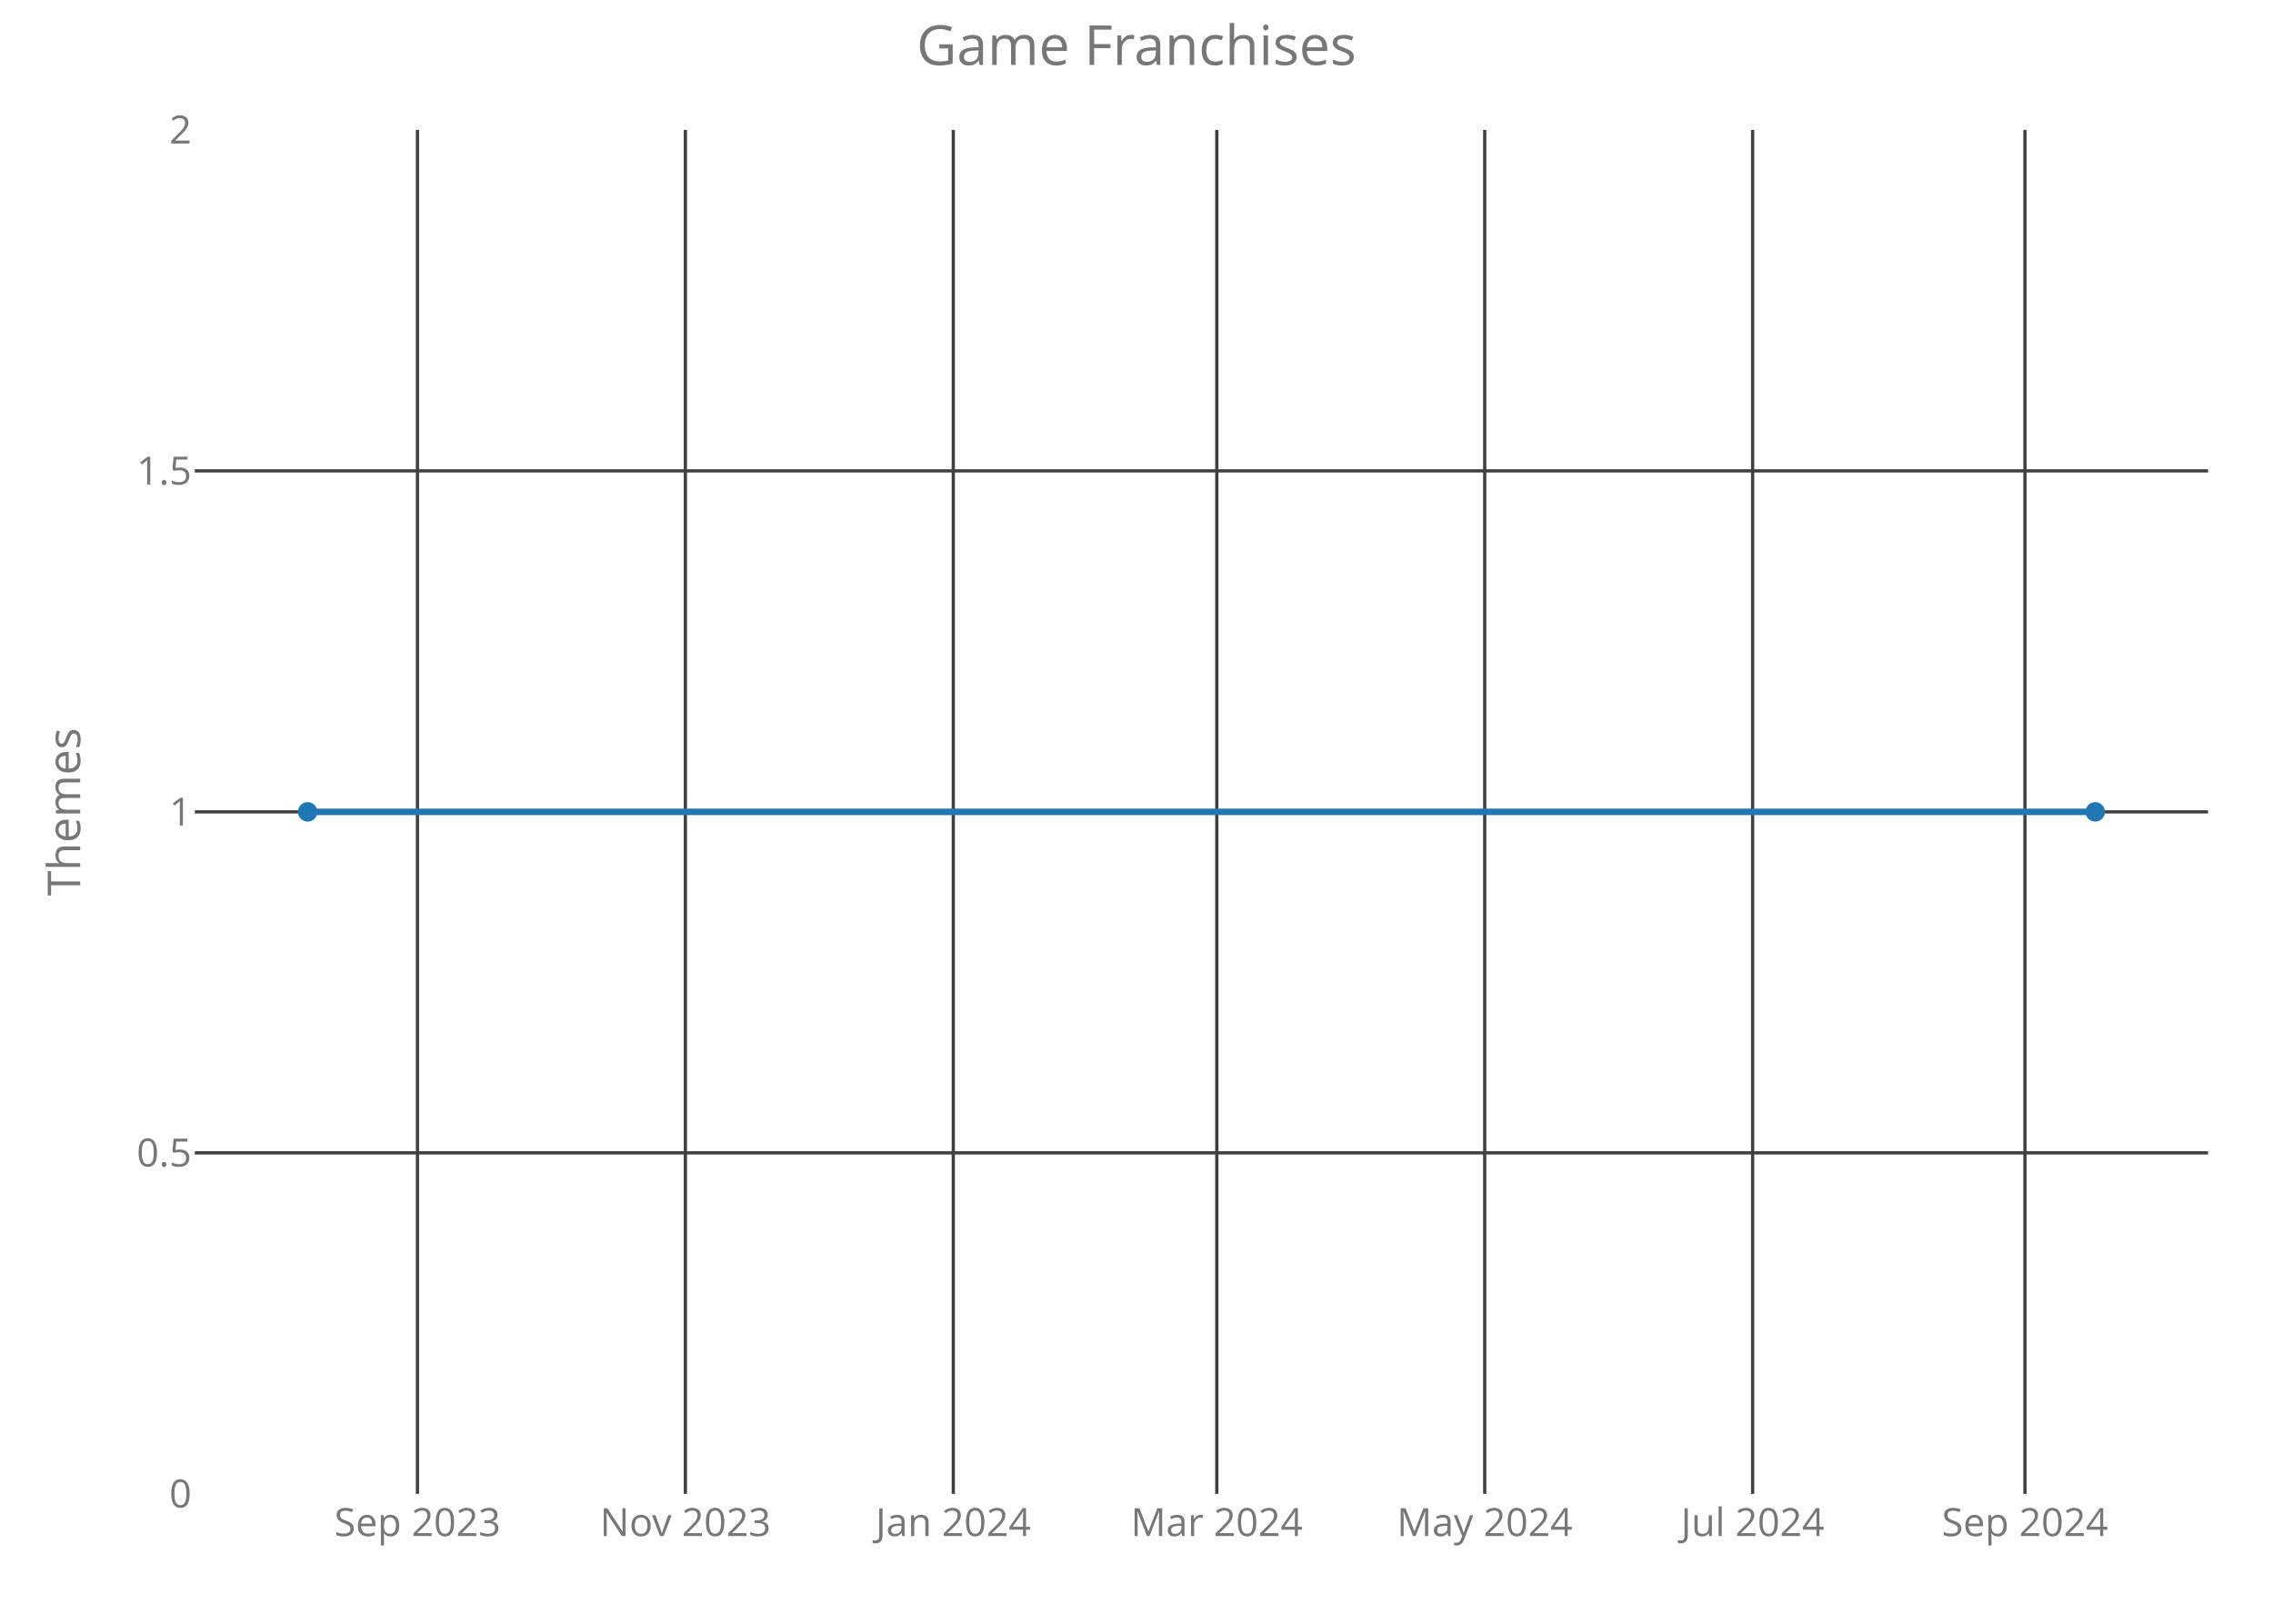
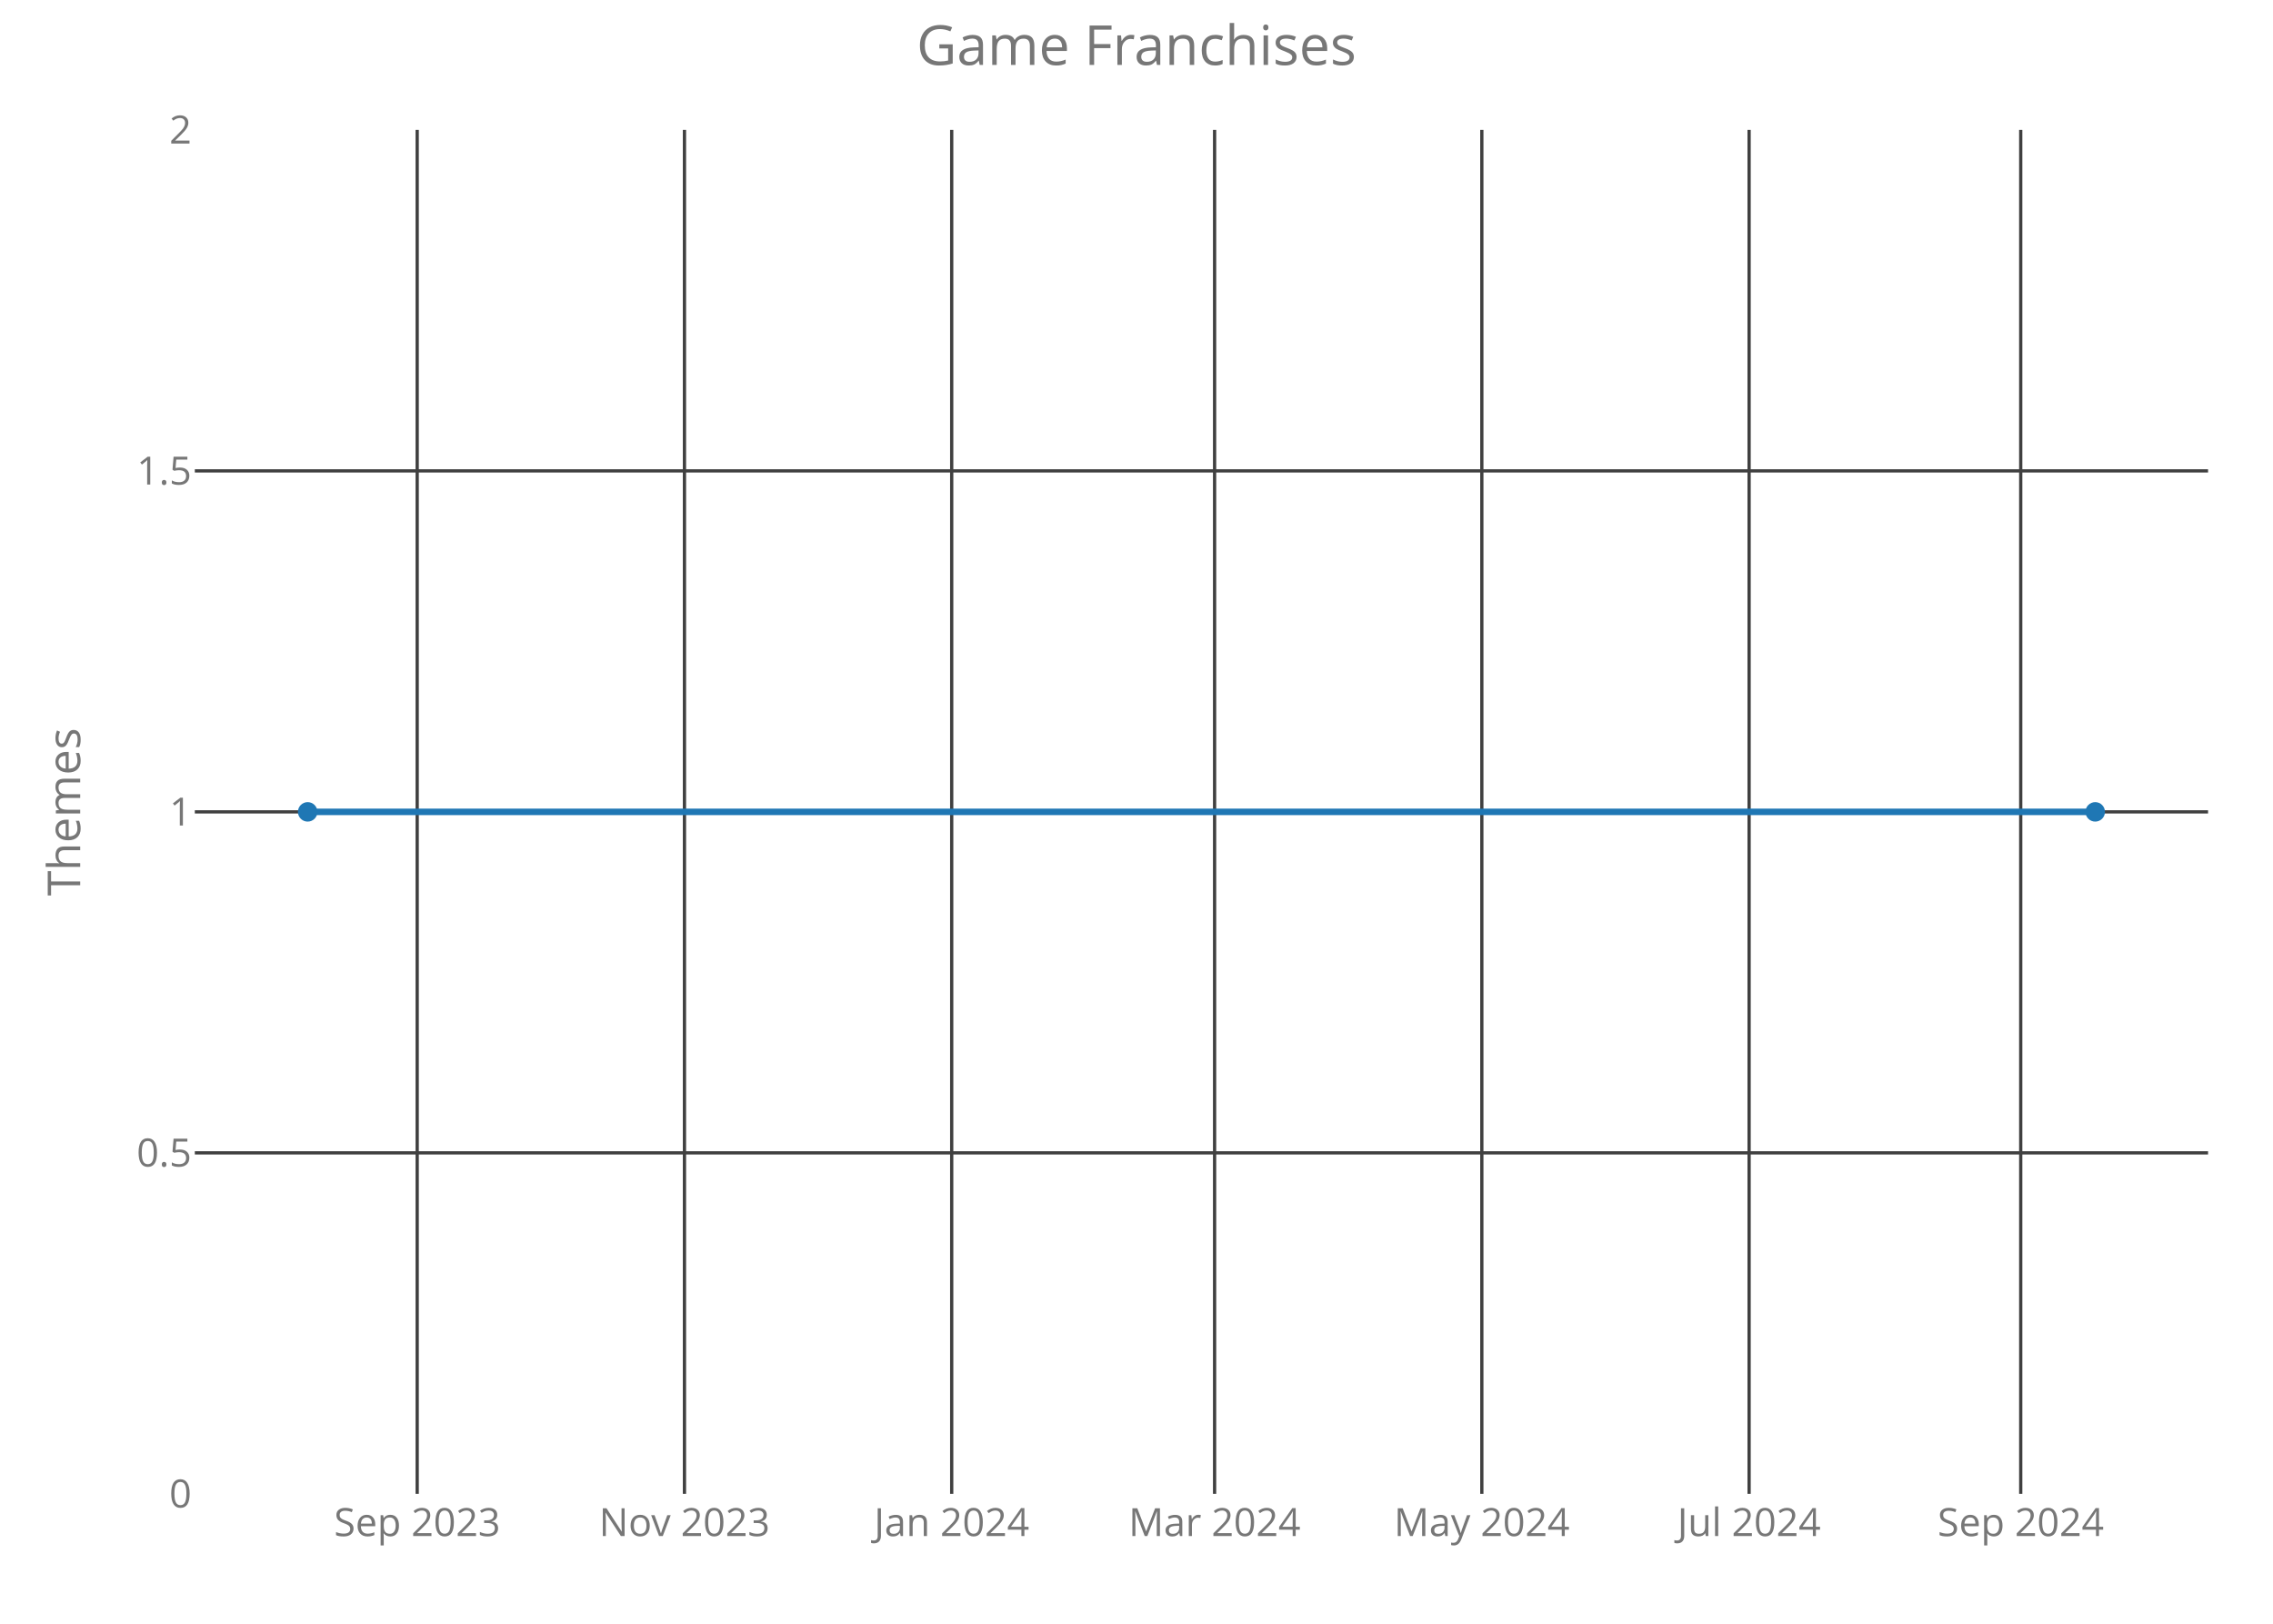
<svg xmlns="http://www.w3.org/2000/svg" class="main-svg" width="700" height="500" style="" viewBox="0 0 700 500">
  <rect x="0" y="0" width="700" height="500" style="fill: rgb(0, 0, 0); fill-opacity: 0;" />
-   <defs id="defs-35eff4">
+   <defs id="defs-8851c6">
    <g class="clips">
-       <clipPath id="clip35eff4xyplot" class="plotclip">
+       <clipPath id="clip8851c6xyplot" class="plotclip">
        <rect width="620" height="420" />
      </clipPath>
-       <clipPath class="axesclip" id="clip35eff4x">
+       <clipPath class="axesclip" id="clip8851c6x">
        <rect x="60" y="0" width="620" height="500" />
      </clipPath>
-       <clipPath class="axesclip" id="clip35eff4y">
+       <clipPath class="axesclip" id="clip8851c6y">
        <rect x="0" y="40" width="700" height="420" />
      </clipPath>
-       <clipPath class="axesclip" id="clip35eff4xy">
+       <clipPath class="axesclip" id="clip8851c6xy">
        <rect x="60" y="40" width="620" height="420" />
      </clipPath>
    </g>
    <g class="gradients" />
  </defs>
  <g class="bglayer">
    <rect class="bg" x="60" y="40" width="620" height="420" style="fill: rgb(0, 0, 0); fill-opacity: 0; stroke-width: 0;" />
  </g>
  <g class="layer-below">
    <g class="imagelayer" />
    <g class="shapelayer" />
  </g>
  <g class="cartesianlayer">
    <g class="subplot xy">
      <g class="layer-subplot">
        <g class="shapelayer" />
        <g class="imagelayer" />
      </g>
      <g class="gridlayer">
        <g class="x">
-           <path class="xgrid crisp" transform="translate(128.56,0)" d="M0,40v420" style="stroke: rgb(64, 64, 64); stroke-opacity: 1; stroke-width: 1px;" />
-           <path class="xgrid crisp" transform="translate(211.07,0)" d="M0,40v420" style="stroke: rgb(64, 64, 64); stroke-opacity: 1; stroke-width: 1px;" />
-           <path class="xgrid crisp" transform="translate(293.58,0)" d="M0,40v420" style="stroke: rgb(64, 64, 64); stroke-opacity: 1; stroke-width: 1px;" />
-           <path class="xgrid crisp" transform="translate(374.73,0)" d="M0,40v420" style="stroke: rgb(64, 64, 64); stroke-opacity: 1; stroke-width: 1px;" />
-           <path class="xgrid crisp" transform="translate(457.24,0)" d="M0,40v420" style="stroke: rgb(64, 64, 64); stroke-opacity: 1; stroke-width: 1px;" />
-           <path class="xgrid crisp" transform="translate(539.75,0)" d="M0,40v420" style="stroke: rgb(64, 64, 64); stroke-opacity: 1; stroke-width: 1px;" />
-           <path class="xgrid crisp" transform="translate(623.61,0)" d="M0,40v420" style="stroke: rgb(64, 64, 64); stroke-opacity: 1; stroke-width: 1px;" />
+           <path class="xgrid crisp" transform="translate(128.48,0)" d="M0,40v420" style="stroke: rgb(64, 64, 64); stroke-opacity: 1; stroke-width: 1px;" />
+           <path class="xgrid crisp" transform="translate(210.79,0)" d="M0,40v420" style="stroke: rgb(64, 64, 64); stroke-opacity: 1; stroke-width: 1px;" />
+           <path class="xgrid crisp" transform="translate(293.09,0)" d="M0,40v420" style="stroke: rgb(64, 64, 64); stroke-opacity: 1; stroke-width: 1px;" />
+           <path class="xgrid crisp" transform="translate(374.05,0)" d="M0,40v420" style="stroke: rgb(64, 64, 64); stroke-opacity: 1; stroke-width: 1px;" />
+           <path class="xgrid crisp" transform="translate(456.35,0)" d="M0,40v420" style="stroke: rgb(64, 64, 64); stroke-opacity: 1; stroke-width: 1px;" />
+           <path class="xgrid crisp" transform="translate(538.66,0)" d="M0,40v420" style="stroke: rgb(64, 64, 64); stroke-opacity: 1; stroke-width: 1px;" />
+           <path class="xgrid crisp" transform="translate(622.31,0)" d="M0,40v420" style="stroke: rgb(64, 64, 64); stroke-opacity: 1; stroke-width: 1px;" />
        </g>
        <g class="y">
          <path class="ygrid crisp" transform="translate(0,355)" d="M60,0h620" style="stroke: rgb(64, 64, 64); stroke-opacity: 1; stroke-width: 1px;" />
          <path class="ygrid crisp" transform="translate(0,250)" d="M60,0h620" style="stroke: rgb(64, 64, 64); stroke-opacity: 1; stroke-width: 1px;" />
          <path class="ygrid crisp" transform="translate(0,145)" d="M60,0h620" style="stroke: rgb(64, 64, 64); stroke-opacity: 1; stroke-width: 1px;" />
        </g>
      </g>
      <g class="zerolinelayer" />
      <path class="xlines-below crisp" d="M0,0" style="fill: none;" />
      <path class="ylines-below crisp" d="M0,0" style="fill: none;" />
      <g class="overlines-below" />
      <g class="xaxislayer-below">
        <g class="xtick">
-           <text text-anchor="middle" x="0" y="473" transform="translate(128.56,0)" style="font-family: 'Open Sans'; font-size: 12px; fill: rgb(119, 119, 119); fill-opacity: 1; white-space: pre;">Sep 2023</text>
+           <text text-anchor="middle" x="0" y="473" transform="translate(128.48,0)" style="font-family: 'Open Sans'; font-size: 12px; fill: rgb(119, 119, 119); fill-opacity: 1; white-space: pre;">Sep 2023</text>
        </g>
        <g class="xtick">
-           <text text-anchor="middle" x="0" y="473" transform="translate(211.07,0)" style="font-family: 'Open Sans'; font-size: 12px; fill: rgb(119, 119, 119); fill-opacity: 1; white-space: pre;">Nov 2023</text>
+           <text text-anchor="middle" x="0" y="473" transform="translate(210.79,0)" style="font-family: 'Open Sans'; font-size: 12px; fill: rgb(119, 119, 119); fill-opacity: 1; white-space: pre;">Nov 2023</text>
        </g>
        <g class="xtick">
-           <text text-anchor="middle" x="0" y="473" transform="translate(293.58,0)" style="font-family: 'Open Sans'; font-size: 12px; fill: rgb(119, 119, 119); fill-opacity: 1; white-space: pre;">Jan 2024</text>
+           <text text-anchor="middle" x="0" y="473" transform="translate(293.09,0)" style="font-family: 'Open Sans'; font-size: 12px; fill: rgb(119, 119, 119); fill-opacity: 1; white-space: pre;">Jan 2024</text>
        </g>
        <g class="xtick">
-           <text text-anchor="middle" x="0" y="473" transform="translate(374.73,0)" style="font-family: 'Open Sans'; font-size: 12px; fill: rgb(119, 119, 119); fill-opacity: 1; white-space: pre;">Mar 2024</text>
+           <text text-anchor="middle" x="0" y="473" transform="translate(374.05,0)" style="font-family: 'Open Sans'; font-size: 12px; fill: rgb(119, 119, 119); fill-opacity: 1; white-space: pre;">Mar 2024</text>
        </g>
        <g class="xtick">
-           <text text-anchor="middle" x="0" y="473" transform="translate(457.24,0)" style="font-family: 'Open Sans'; font-size: 12px; fill: rgb(119, 119, 119); fill-opacity: 1; white-space: pre;">May 2024</text>
+           <text text-anchor="middle" x="0" y="473" transform="translate(456.35,0)" style="font-family: 'Open Sans'; font-size: 12px; fill: rgb(119, 119, 119); fill-opacity: 1; white-space: pre;">May 2024</text>
        </g>
        <g class="xtick">
-           <text text-anchor="middle" x="0" y="473" transform="translate(539.75,0)" style="font-family: 'Open Sans'; font-size: 12px; fill: rgb(119, 119, 119); fill-opacity: 1; white-space: pre;">Jul 2024</text>
+           <text text-anchor="middle" x="0" y="473" transform="translate(538.66,0)" style="font-family: 'Open Sans'; font-size: 12px; fill: rgb(119, 119, 119); fill-opacity: 1; white-space: pre;">Jul 2024</text>
        </g>
        <g class="xtick">
-           <text text-anchor="middle" x="0" y="473" transform="translate(623.61,0)" style="font-family: 'Open Sans'; font-size: 12px; fill: rgb(119, 119, 119); fill-opacity: 1; white-space: pre;">Sep 2024</text>
+           <text text-anchor="middle" x="0" y="473" transform="translate(622.31,0)" style="font-family: 'Open Sans'; font-size: 12px; fill: rgb(119, 119, 119); fill-opacity: 1; white-space: pre;">Sep 2024</text>
        </g>
      </g>
      <g class="yaxislayer-below">
        <g class="ytick">
          <text text-anchor="end" x="59" y="4.2" transform="translate(0,460)" style="font-family: 'Open Sans'; font-size: 12px; fill: rgb(119, 119, 119); fill-opacity: 1; white-space: pre;">0</text>
        </g>
        <g class="ytick">
          <text text-anchor="end" x="59" y="4.2" transform="translate(0,355)" style="font-family: 'Open Sans'; font-size: 12px; fill: rgb(119, 119, 119); fill-opacity: 1; white-space: pre;">0.5</text>
        </g>
        <g class="ytick">
          <text text-anchor="end" x="59" y="4.2" transform="translate(0,250)" style="font-family: 'Open Sans'; font-size: 12px; fill: rgb(119, 119, 119); fill-opacity: 1; white-space: pre;">1</text>
        </g>
        <g class="ytick">
          <text text-anchor="end" x="59" y="4.2" transform="translate(0,145)" style="font-family: 'Open Sans'; font-size: 12px; fill: rgb(119, 119, 119); fill-opacity: 1; white-space: pre;">1.5</text>
        </g>
        <g class="ytick">
          <text text-anchor="end" x="59" y="4.2" transform="translate(0,40)" style="font-family: 'Open Sans'; font-size: 12px; fill: rgb(119, 119, 119); fill-opacity: 1; white-space: pre;">2</text>
        </g>
      </g>
      <g class="overaxes-below" />
-       <g class="plot" transform="translate(60,40)" clip-path="url('#clip35eff4xyplot')">
+       <g class="plot" transform="translate(60,40)" clip-path="url('#clip8851c6xyplot')">
        <g class="scatterlayer mlayer">
-           <g class="trace scatter trace5c8e22" style="stroke-miterlimit: 2; opacity: 1;">
+           <g class="trace scatter tracee0f76f" style="stroke-miterlimit: 2; opacity: 1;">
            <g class="fills" />
            <g class="errorbars" />
            <g class="lines">
              <path class="js-line" d="M34.75,210L585.25,210" style="vector-effect: non-scaling-stroke; fill: none; stroke: rgb(31, 119, 180); stroke-opacity: 1; stroke-width: 2px; opacity: 1;" />
            </g>
            <g class="points">
              <path class="point" transform="translate(34.75,210)" d="M3,0A3,3 0 1,1 0,-3A3,3 0 0,1 3,0Z" style="opacity: 1; stroke-width: 0px; fill: rgb(31, 119, 180); fill-opacity: 1;" />
              <path class="point" transform="translate(585.25,210)" d="M3,0A3,3 0 1,1 0,-3A3,3 0 0,1 3,0Z" style="opacity: 1; stroke-width: 0px; fill: rgb(31, 119, 180); fill-opacity: 1;" />
            </g>
            <g class="text" />
          </g>
        </g>
      </g>
      <g class="overplot" />
      <path class="xlines-above" />
      <path class="ylines-above" />
      <g class="overlines-above" />
      <g class="xaxislayer-above" />
      <g class="yaxislayer-above" />
      <g class="overaxes-above" />
    </g>
  </g>
  <g class="polarlayer" />
  <g class="ternarylayer" />
  <g class="geolayer" />
  <g class="funnelarealayer" />
  <g class="pielayer" />
  <g class="treemaplayer" />
  <g class="sunburstlayer" />
  <g class="glimages" />
-   <defs id="topdefs-35eff4">
+   <defs id="topdefs-8851c6">
    <g class="clips" />
  </defs>
  <g class="layer-above">
    <g class="imagelayer" />
    <g class="shapelayer" />
  </g>
  <g class="infolayer">
    <g class="g-gtitle">
      <text class="gtitle" x="350" y="20" text-anchor="middle" dy="0em" style="font-family: 'Open Sans'; font-size: 17px; fill: rgb(119, 119, 119); opacity: 1; font-weight: normal; white-space: pre;">Game Franchises</text>
    </g>
    <g class="g-xtitle" />
    <g class="g-ytitle">
      <text class="ytitle" transform="rotate(-90,24.7,250)" x="24.7" y="250" text-anchor="middle" style="font-family: 'Open Sans'; font-size: 14px; fill: rgb(119, 119, 119); opacity: 1; font-weight: normal; white-space: pre;">Themes</text>
    </g>
  </g>
</svg>
